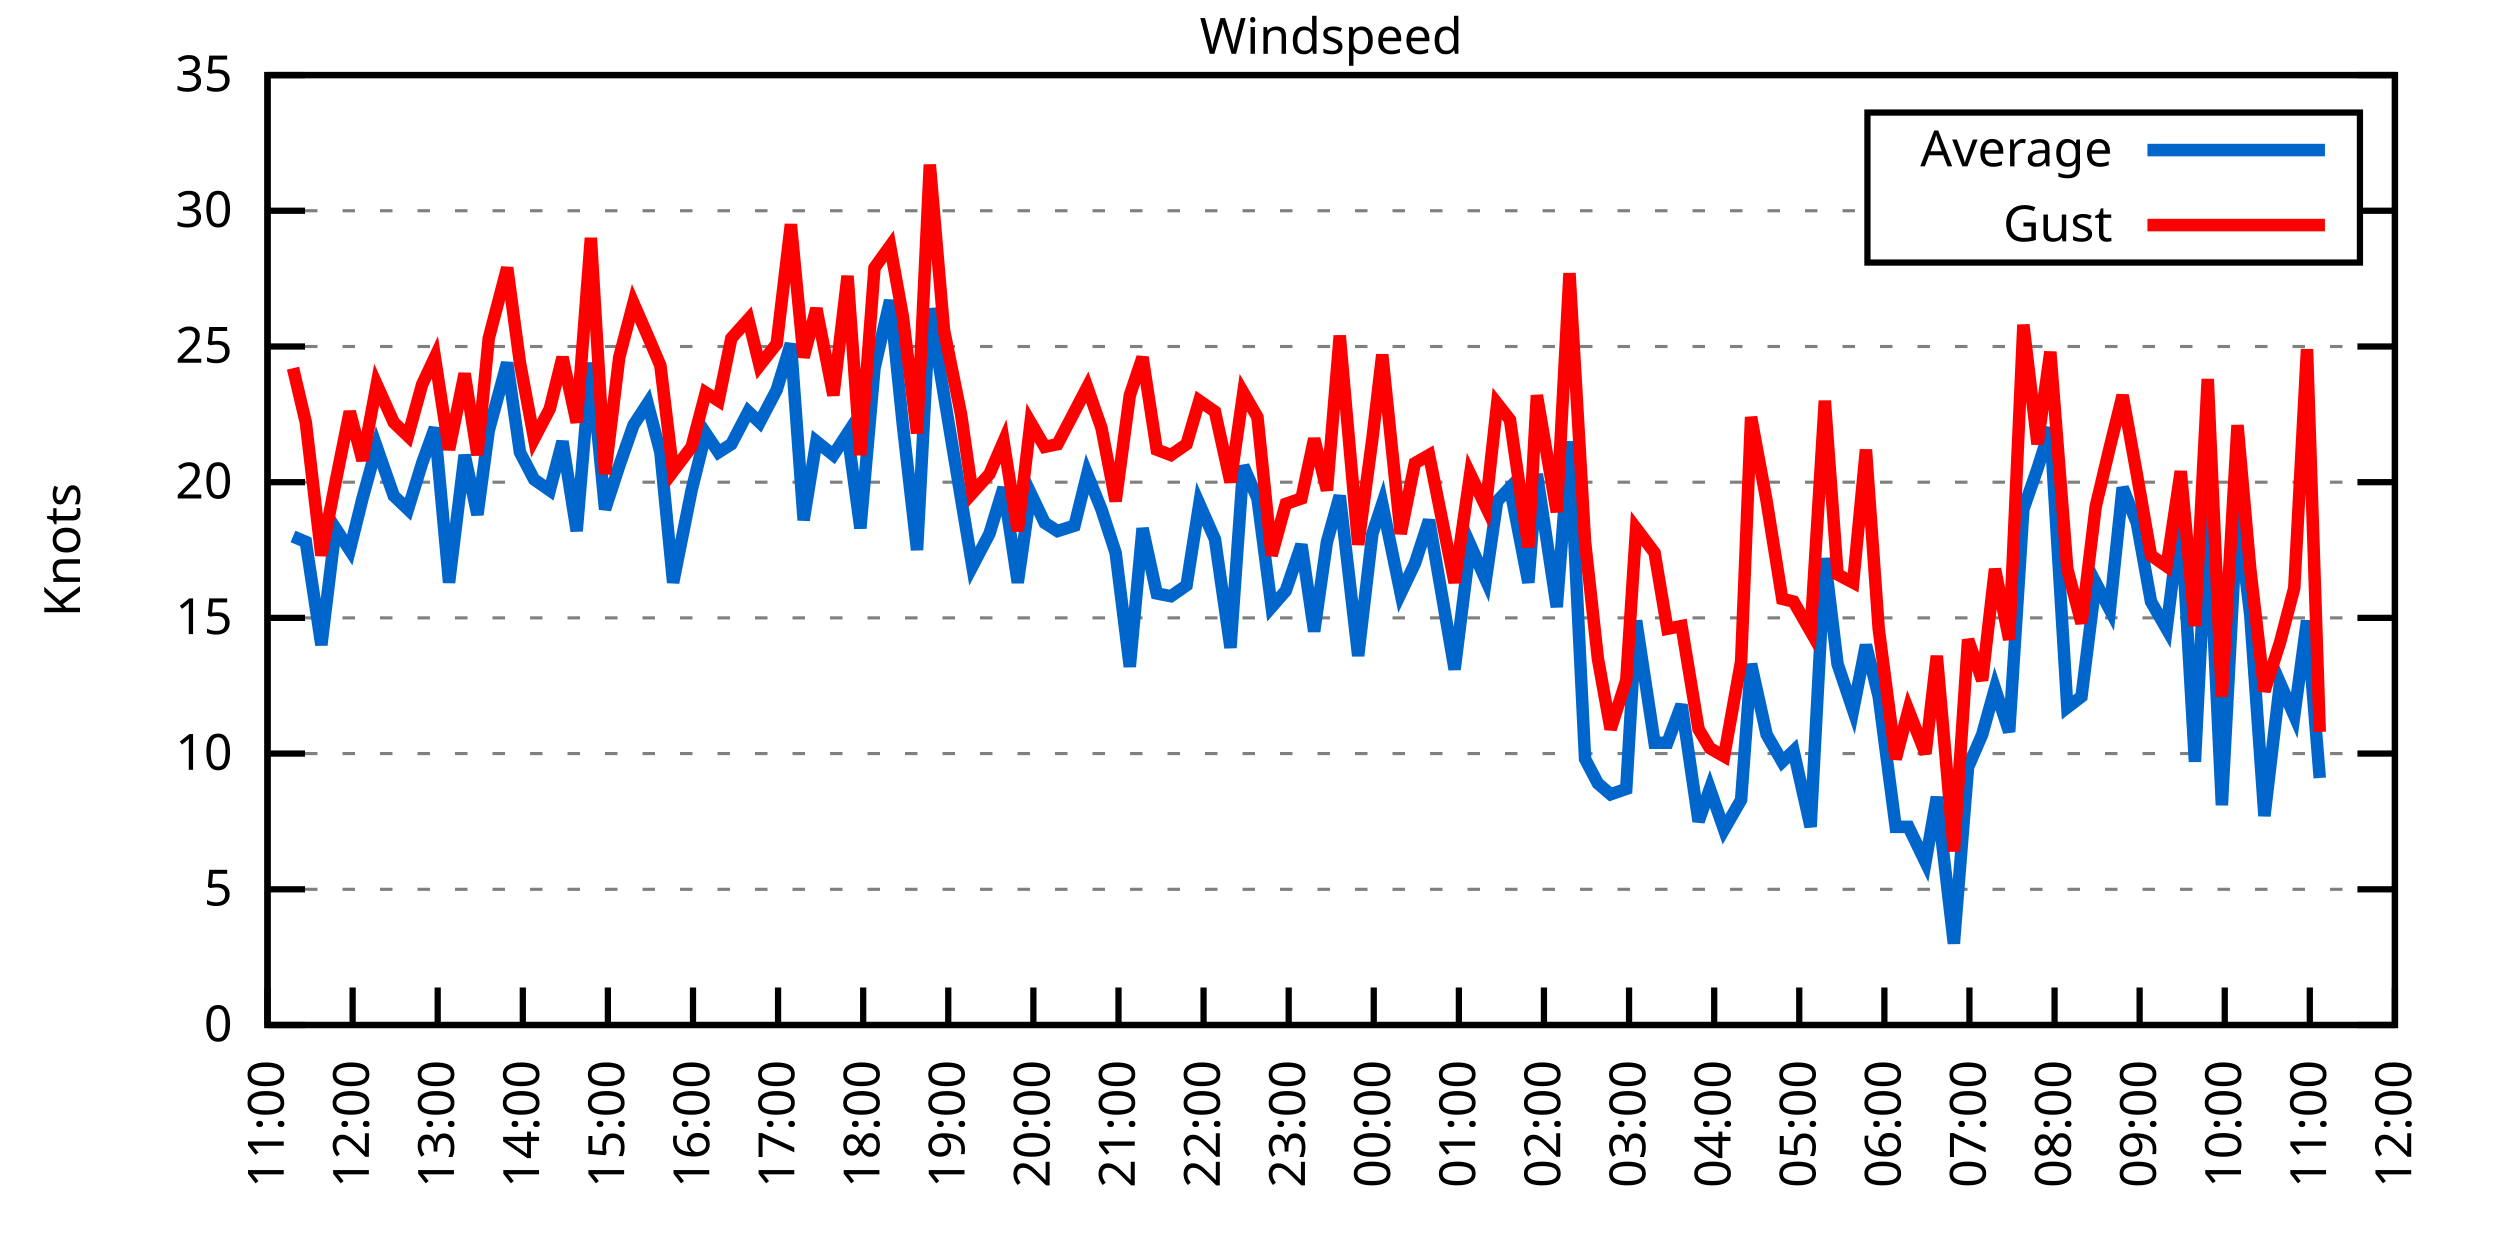
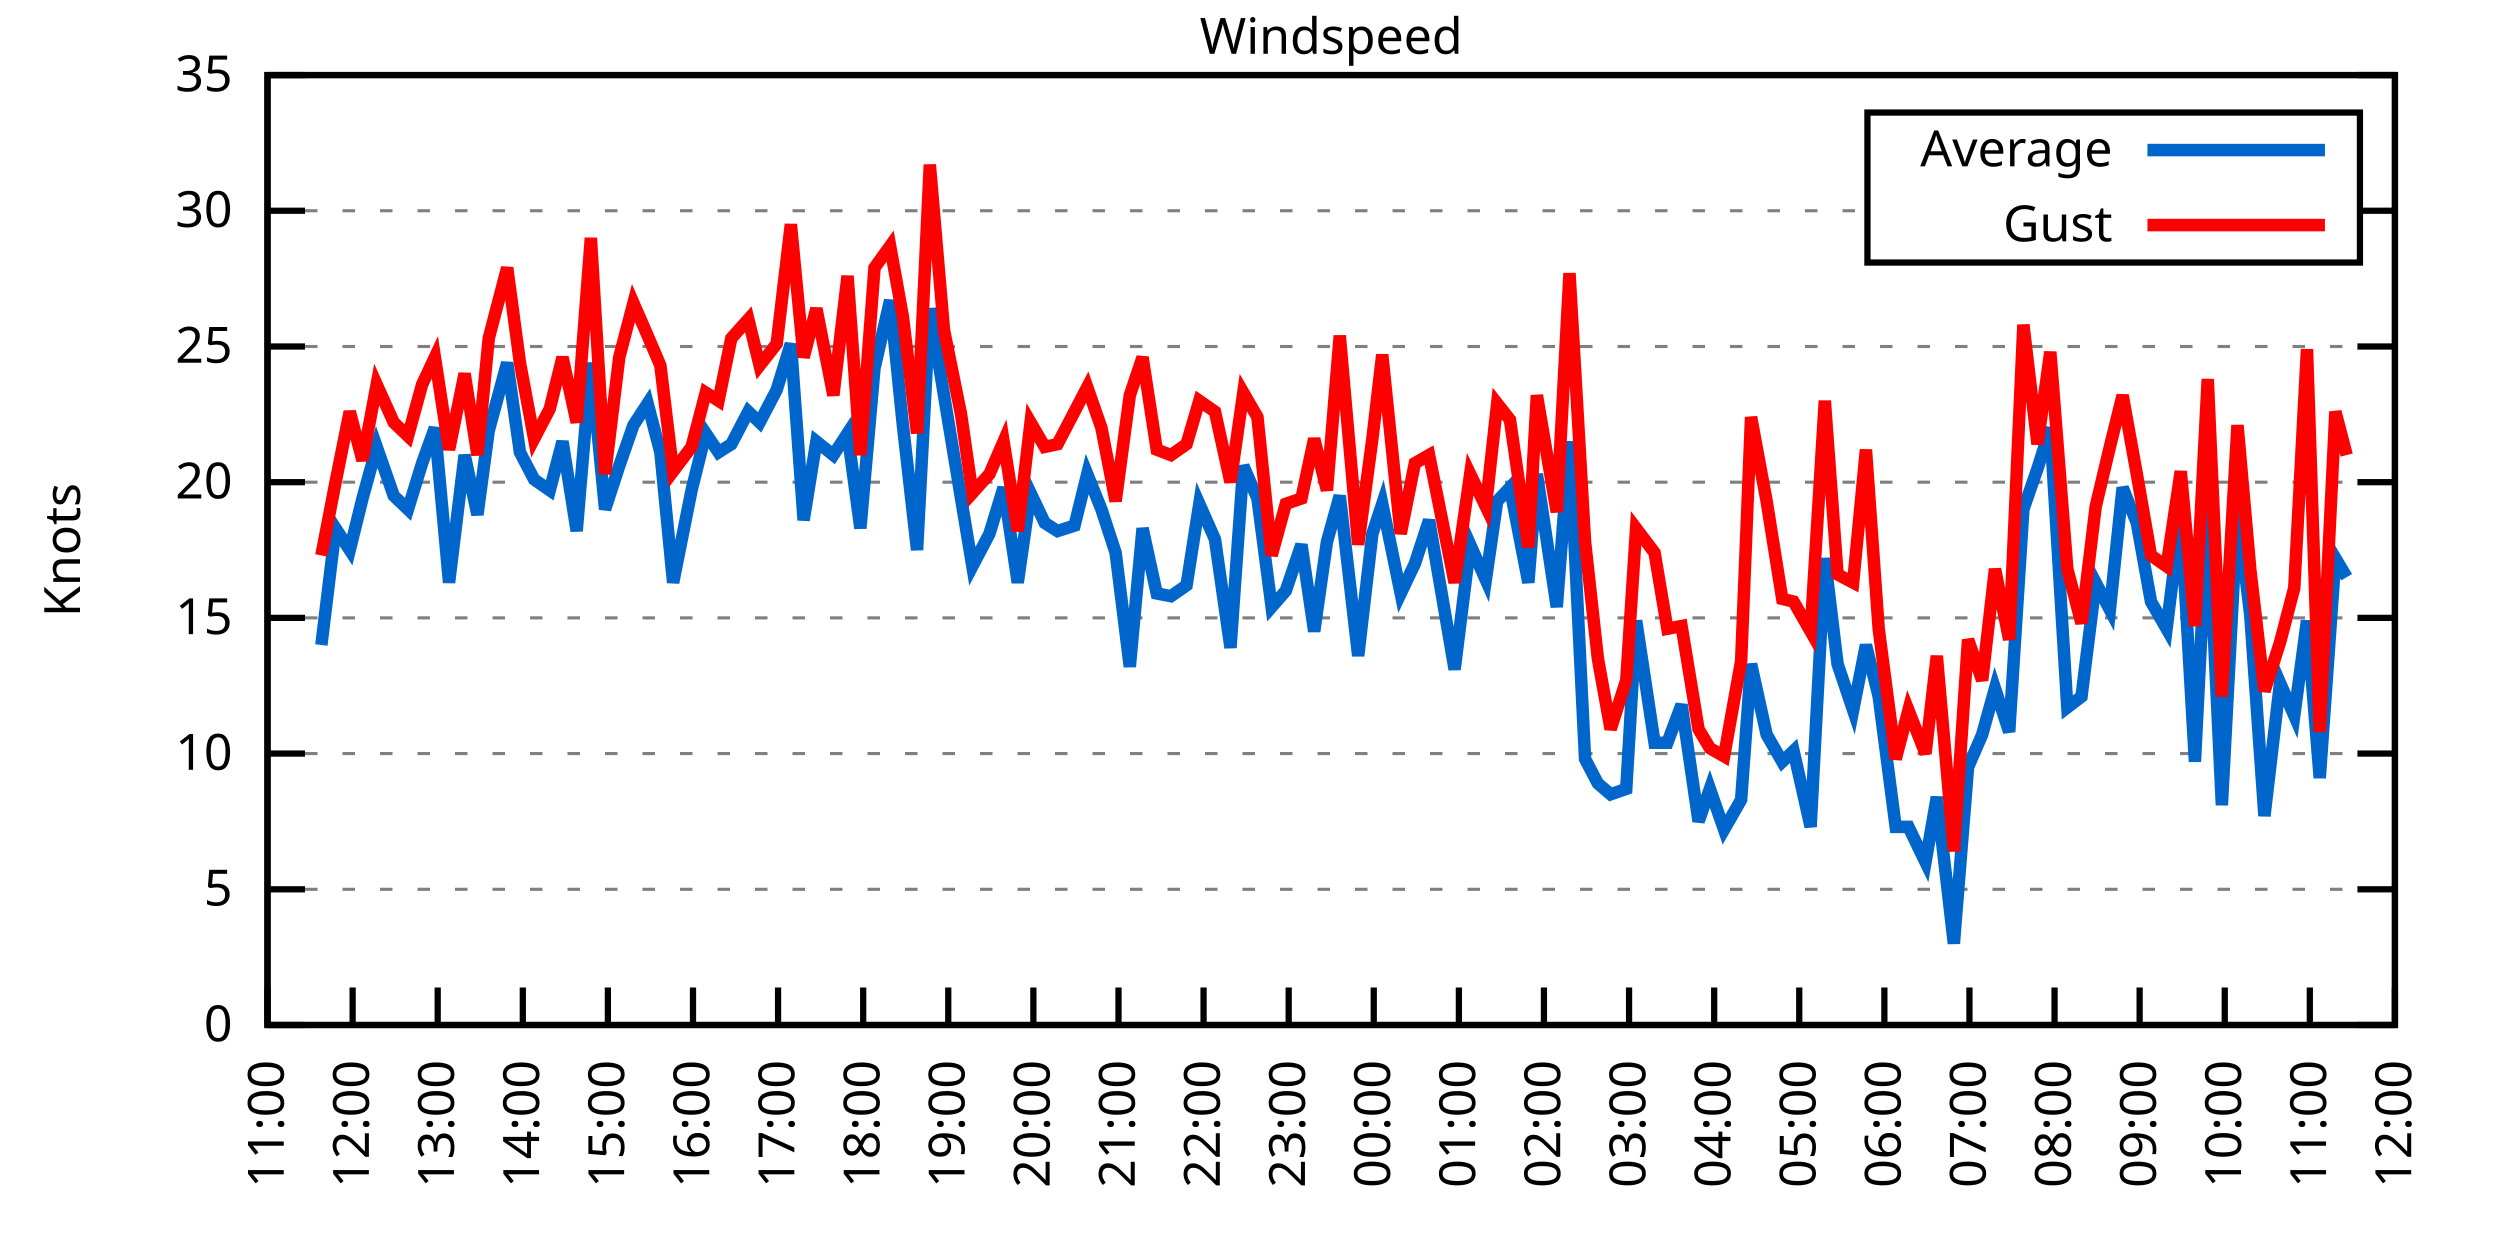
<svg xmlns="http://www.w3.org/2000/svg" xmlns:xlink="http://www.w3.org/1999/xlink" width="400" height="200" viewBox="0 0 400 200">
  <g id="gnuplot_canvas">
    <rect x="0" y="0" width="400" height="200" fill="none" />
    <defs>
      <circle id="gpDot" r="0.5" stroke-width="0.5" stroke="currentColor" />
      <path id="gpPt0" stroke-width="0.333" stroke="currentColor" d="M-1,0 h2 M0,-1 v2" />
      <path id="gpPt1" stroke-width="0.333" stroke="currentColor" d="M-1,-1 L1,1 M1,-1 L-1,1" />
      <path id="gpPt2" stroke-width="0.333" stroke="currentColor" d="M-1,0 L1,0 M0,-1 L0,1 M-1,-1 L1,1 M-1,1 L1,-1" />
      <rect id="gpPt3" stroke-width="0.333" stroke="currentColor" x="-1" y="-1" width="2" height="2" />
      <rect id="gpPt4" stroke-width="0.333" stroke="currentColor" fill="currentColor" x="-1" y="-1" width="2" height="2" />
      <circle id="gpPt5" stroke-width="0.333" stroke="currentColor" cx="0" cy="0" r="1" />
      <use xlink:href="#gpPt5" id="gpPt6" fill="currentColor" stroke="none" />
      <path id="gpPt7" stroke-width="0.333" stroke="currentColor" d="M0,-1.33 L-1.33,0.67 L1.33,0.67 z" />
      <use xlink:href="#gpPt7" id="gpPt8" fill="currentColor" stroke="none" />
      <use xlink:href="#gpPt7" id="gpPt9" stroke="currentColor" transform="rotate(180)" />
      <use xlink:href="#gpPt9" id="gpPt10" fill="currentColor" stroke="none" />
      <use xlink:href="#gpPt3" id="gpPt11" stroke="currentColor" transform="rotate(45)" />
      <use xlink:href="#gpPt11" id="gpPt12" fill="currentColor" stroke="none" />
      <path id="gpPt13" stroke-width="0.333" stroke="currentColor" d="M0,1.330 L1.265,0.411 L0.782,-1.067 L-0.782,-1.076 L-1.265,0.411 z" />
      <use xlink:href="#gpPt13" id="gpPt14" fill="currentColor" stroke="none" />
      <filter id="textbox" filterUnits="objectBoundingBox" x="0" y="0" height="1" width="1">
        <feFlood flood-color="white" flood-opacity="1" result="bgnd" />
        <feComposite in="SourceGraphic" in2="bgnd" operator="atop" />
      </filter>
      <filter id="greybox" filterUnits="objectBoundingBox" x="0" y="0" height="1" width="1">
        <feFlood flood-color="lightgrey" flood-opacity="1" result="grey" />
        <feComposite in="SourceGraphic" in2="grey" operator="atop" />
      </filter>
    </defs>
    <g fill="none" color="white" stroke="currentColor" stroke-width="1.00" stroke-linecap="butt" stroke-linejoin="miter">
</g>
    <g fill="none" color="black" stroke="currentColor" stroke-width="1.00" stroke-linecap="butt" stroke-linejoin="miter">
      <g stroke="none" shape-rendering="crispEdges">
        <polygon fill="rgb(255, 255, 255)" points="42.80,164.00 383.18,164.00 383.18,12.02 42.80,12.02 " />
      </g>
    </g>
    <g fill="none" color="black" stroke="currentColor" stroke-width="1.00" stroke-linecap="butt" stroke-linejoin="miter">
</g>
    <g fill="none" color="black" stroke="black" stroke-width="0.50" stroke-linecap="butt" stroke-linejoin="miter">
</g>
    <g fill="none" color="gray" stroke="currentColor" stroke-width="0.50" stroke-linecap="butt" stroke-linejoin="miter">
      <path stroke="gray" stroke-dasharray="2,4" class="gridline" d="M42.80,164.00 L383.19,164.00  " />
    </g>
    <g fill="none" color="gray" stroke="gray" stroke-width="1.00" stroke-linecap="butt" stroke-linejoin="miter">
</g>
    <g fill="none" color="black" stroke="currentColor" stroke-width="1.00" stroke-linecap="butt" stroke-linejoin="miter">
      <path stroke="black" d="M42.80,164.00 L48.80,164.00 M383.19,164.00 L377.19,164.00  " />
      <g transform="translate(37.20,166.60)" stroke="none" fill="black" font-family="Sans" font-size="8.00" text-anchor="end">
        <text>
          <tspan font-family="Sans"> 0</tspan>
        </text>
      </g>
    </g>
    <g fill="none" color="black" stroke="currentColor" stroke-width="1.00" stroke-linecap="butt" stroke-linejoin="miter">
</g>
    <g fill="none" color="black" stroke="black" stroke-width="0.50" stroke-linecap="butt" stroke-linejoin="miter">
</g>
    <g fill="none" color="gray" stroke="currentColor" stroke-width="0.50" stroke-linecap="butt" stroke-linejoin="miter">
      <path stroke="gray" stroke-dasharray="2,4" class="gridline" d="M42.80,142.29 L383.19,142.29  " />
    </g>
    <g fill="none" color="gray" stroke="gray" stroke-width="1.00" stroke-linecap="butt" stroke-linejoin="miter">
</g>
    <g fill="none" color="black" stroke="currentColor" stroke-width="1.00" stroke-linecap="butt" stroke-linejoin="miter">
      <path stroke="black" d="M42.80,142.29 L48.80,142.29 M383.19,142.29 L377.19,142.29  " />
      <g transform="translate(37.20,144.89)" stroke="none" fill="black" font-family="Sans" font-size="8.00" text-anchor="end">
        <text>
          <tspan font-family="Sans"> 5</tspan>
        </text>
      </g>
    </g>
    <g fill="none" color="black" stroke="currentColor" stroke-width="1.00" stroke-linecap="butt" stroke-linejoin="miter">
</g>
    <g fill="none" color="black" stroke="black" stroke-width="0.50" stroke-linecap="butt" stroke-linejoin="miter">
</g>
    <g fill="none" color="gray" stroke="currentColor" stroke-width="0.50" stroke-linecap="butt" stroke-linejoin="miter">
      <path stroke="gray" stroke-dasharray="2,4" class="gridline" d="M42.80,120.57 L383.19,120.57  " />
    </g>
    <g fill="none" color="gray" stroke="gray" stroke-width="1.00" stroke-linecap="butt" stroke-linejoin="miter">
</g>
    <g fill="none" color="black" stroke="currentColor" stroke-width="1.00" stroke-linecap="butt" stroke-linejoin="miter">
      <path stroke="black" d="M42.80,120.57 L48.80,120.57 M383.19,120.57 L377.19,120.57  " />
      <g transform="translate(37.20,123.17)" stroke="none" fill="black" font-family="Sans" font-size="8.00" text-anchor="end">
        <text>
          <tspan font-family="Sans"> 10</tspan>
        </text>
      </g>
    </g>
    <g fill="none" color="black" stroke="currentColor" stroke-width="1.00" stroke-linecap="butt" stroke-linejoin="miter">
</g>
    <g fill="none" color="black" stroke="black" stroke-width="0.50" stroke-linecap="butt" stroke-linejoin="miter">
</g>
    <g fill="none" color="gray" stroke="currentColor" stroke-width="0.50" stroke-linecap="butt" stroke-linejoin="miter">
      <path stroke="gray" stroke-dasharray="2,4" class="gridline" d="M42.80,98.86 L383.19,98.86  " />
    </g>
    <g fill="none" color="gray" stroke="gray" stroke-width="1.00" stroke-linecap="butt" stroke-linejoin="miter">
</g>
    <g fill="none" color="black" stroke="currentColor" stroke-width="1.00" stroke-linecap="butt" stroke-linejoin="miter">
      <path stroke="black" d="M42.80,98.86 L48.80,98.86 M383.19,98.86 L377.19,98.86  " />
      <g transform="translate(37.20,101.46)" stroke="none" fill="black" font-family="Sans" font-size="8.00" text-anchor="end">
        <text>
          <tspan font-family="Sans"> 15</tspan>
        </text>
      </g>
    </g>
    <g fill="none" color="black" stroke="currentColor" stroke-width="1.00" stroke-linecap="butt" stroke-linejoin="miter">
</g>
    <g fill="none" color="black" stroke="black" stroke-width="0.50" stroke-linecap="butt" stroke-linejoin="miter">
</g>
    <g fill="none" color="gray" stroke="currentColor" stroke-width="0.50" stroke-linecap="butt" stroke-linejoin="miter">
      <path stroke="gray" stroke-dasharray="2,4" class="gridline" d="M42.80,77.15 L383.19,77.15  " />
    </g>
    <g fill="none" color="gray" stroke="gray" stroke-width="1.00" stroke-linecap="butt" stroke-linejoin="miter">
</g>
    <g fill="none" color="black" stroke="currentColor" stroke-width="1.00" stroke-linecap="butt" stroke-linejoin="miter">
      <path stroke="black" d="M42.80,77.15 L48.80,77.15 M383.19,77.15 L377.19,77.15  " />
      <g transform="translate(37.20,79.75)" stroke="none" fill="black" font-family="Sans" font-size="8.00" text-anchor="end">
        <text>
          <tspan font-family="Sans"> 20</tspan>
        </text>
      </g>
    </g>
    <g fill="none" color="black" stroke="currentColor" stroke-width="1.00" stroke-linecap="butt" stroke-linejoin="miter">
</g>
    <g fill="none" color="black" stroke="black" stroke-width="0.50" stroke-linecap="butt" stroke-linejoin="miter">
</g>
    <g fill="none" color="gray" stroke="currentColor" stroke-width="0.50" stroke-linecap="butt" stroke-linejoin="miter">
      <path stroke="gray" stroke-dasharray="2,4" class="gridline" d="M42.80,55.44 L383.19,55.44  " />
    </g>
    <g fill="none" color="gray" stroke="gray" stroke-width="1.00" stroke-linecap="butt" stroke-linejoin="miter">
</g>
    <g fill="none" color="black" stroke="currentColor" stroke-width="1.00" stroke-linecap="butt" stroke-linejoin="miter">
      <path stroke="black" d="M42.80,55.44 L48.80,55.44 M383.19,55.44 L377.19,55.44  " />
      <g transform="translate(37.20,58.04)" stroke="none" fill="black" font-family="Sans" font-size="8.00" text-anchor="end">
        <text>
          <tspan font-family="Sans"> 25</tspan>
        </text>
      </g>
    </g>
    <g fill="none" color="black" stroke="currentColor" stroke-width="1.00" stroke-linecap="butt" stroke-linejoin="miter">
</g>
    <g fill="none" color="black" stroke="black" stroke-width="0.50" stroke-linecap="butt" stroke-linejoin="miter">
</g>
    <g fill="none" color="gray" stroke="currentColor" stroke-width="0.50" stroke-linecap="butt" stroke-linejoin="miter">
      <path stroke="gray" stroke-dasharray="2,4" class="gridline" d="M42.80,33.72 L298.79,33.72 M377.59,33.72 L383.19,33.72  " />
    </g>
    <g fill="none" color="gray" stroke="gray" stroke-width="1.00" stroke-linecap="butt" stroke-linejoin="miter">
</g>
    <g fill="none" color="black" stroke="currentColor" stroke-width="1.00" stroke-linecap="butt" stroke-linejoin="miter">
      <path stroke="black" d="M42.80,33.72 L48.80,33.72 M383.19,33.72 L377.19,33.72  " />
      <g transform="translate(37.20,36.32)" stroke="none" fill="black" font-family="Sans" font-size="8.00" text-anchor="end">
        <text>
          <tspan font-family="Sans"> 30</tspan>
        </text>
      </g>
    </g>
    <g fill="none" color="black" stroke="currentColor" stroke-width="1.00" stroke-linecap="butt" stroke-linejoin="miter">
</g>
    <g fill="none" color="black" stroke="black" stroke-width="0.50" stroke-linecap="butt" stroke-linejoin="miter">
</g>
    <g fill="none" color="gray" stroke="currentColor" stroke-width="0.50" stroke-linecap="butt" stroke-linejoin="miter">
      <path stroke="gray" stroke-dasharray="2,4" class="gridline" d="M42.80,12.01 L383.19,12.01  " />
    </g>
    <g fill="none" color="gray" stroke="gray" stroke-width="1.00" stroke-linecap="butt" stroke-linejoin="miter">
</g>
    <g fill="none" color="black" stroke="currentColor" stroke-width="1.00" stroke-linecap="butt" stroke-linejoin="miter">
      <path stroke="black" d="M42.80,12.01 L48.80,12.01 M383.19,12.01 L377.19,12.01  " />
      <g transform="translate(37.20,14.61)" stroke="none" fill="black" font-family="Sans" font-size="8.00" text-anchor="end">
        <text>
          <tspan font-family="Sans"> 35</tspan>
        </text>
      </g>
    </g>
    <g fill="none" color="black" stroke="currentColor" stroke-width="1.00" stroke-linecap="butt" stroke-linejoin="miter">
      <path stroke="black" d="M42.80,164.00 L42.80,158.00  " />
      <g transform="translate(45.40,169.60) rotate(270.00)" stroke="none" fill="black" font-family="Sans" font-size="8.00" text-anchor="end">
        <text>
          <tspan font-family="Sans">11:00</tspan>
        </text>
      </g>
    </g>
    <g fill="none" color="black" stroke="currentColor" stroke-width="1.00" stroke-linecap="butt" stroke-linejoin="miter">
      <path stroke="black" d="M56.42,164.00 L56.42,158.00  " />
      <g transform="translate(59.02,169.60) rotate(270.00)" stroke="none" fill="black" font-family="Sans" font-size="8.00" text-anchor="end">
        <text>
          <tspan font-family="Sans">12:00</tspan>
        </text>
      </g>
    </g>
    <g fill="none" color="black" stroke="currentColor" stroke-width="1.00" stroke-linecap="butt" stroke-linejoin="miter">
      <path stroke="black" d="M70.03,164.00 L70.03,158.00  " />
      <g transform="translate(72.63,169.60) rotate(270.00)" stroke="none" fill="black" font-family="Sans" font-size="8.00" text-anchor="end">
        <text>
          <tspan font-family="Sans">13:00</tspan>
        </text>
      </g>
    </g>
    <g fill="none" color="black" stroke="currentColor" stroke-width="1.00" stroke-linecap="butt" stroke-linejoin="miter">
      <path stroke="black" d="M83.65,164.00 L83.65,158.00  " />
      <g transform="translate(86.25,169.60) rotate(270.00)" stroke="none" fill="black" font-family="Sans" font-size="8.00" text-anchor="end">
        <text>
          <tspan font-family="Sans">14:00</tspan>
        </text>
      </g>
    </g>
    <g fill="none" color="black" stroke="currentColor" stroke-width="1.00" stroke-linecap="butt" stroke-linejoin="miter">
      <path stroke="black" d="M97.26,164.00 L97.26,158.00  " />
      <g transform="translate(99.86,169.60) rotate(270.00)" stroke="none" fill="black" font-family="Sans" font-size="8.00" text-anchor="end">
        <text>
          <tspan font-family="Sans">15:00</tspan>
        </text>
      </g>
    </g>
    <g fill="none" color="black" stroke="currentColor" stroke-width="1.00" stroke-linecap="butt" stroke-linejoin="miter">
      <path stroke="black" d="M110.88,164.00 L110.88,158.00  " />
      <g transform="translate(113.48,169.60) rotate(270.00)" stroke="none" fill="black" font-family="Sans" font-size="8.00" text-anchor="end">
        <text>
          <tspan font-family="Sans">16:00</tspan>
        </text>
      </g>
    </g>
    <g fill="none" color="black" stroke="currentColor" stroke-width="1.00" stroke-linecap="butt" stroke-linejoin="miter">
      <path stroke="black" d="M124.49,164.00 L124.49,158.00  " />
      <g transform="translate(127.09,169.60) rotate(270.00)" stroke="none" fill="black" font-family="Sans" font-size="8.00" text-anchor="end">
        <text>
          <tspan font-family="Sans">17:00</tspan>
        </text>
      </g>
    </g>
    <g fill="none" color="black" stroke="currentColor" stroke-width="1.00" stroke-linecap="butt" stroke-linejoin="miter">
      <path stroke="black" d="M138.11,164.00 L138.11,158.00  " />
      <g transform="translate(140.71,169.60) rotate(270.00)" stroke="none" fill="black" font-family="Sans" font-size="8.00" text-anchor="end">
        <text>
          <tspan font-family="Sans">18:00</tspan>
        </text>
      </g>
    </g>
    <g fill="none" color="black" stroke="currentColor" stroke-width="1.00" stroke-linecap="butt" stroke-linejoin="miter">
      <path stroke="black" d="M151.72,164.00 L151.72,158.00  " />
      <g transform="translate(154.32,169.60) rotate(270.00)" stroke="none" fill="black" font-family="Sans" font-size="8.00" text-anchor="end">
        <text>
          <tspan font-family="Sans">19:00</tspan>
        </text>
      </g>
    </g>
    <g fill="none" color="black" stroke="currentColor" stroke-width="1.00" stroke-linecap="butt" stroke-linejoin="miter">
      <path stroke="black" d="M165.34,164.00 L165.34,158.00  " />
      <g transform="translate(167.94,169.60) rotate(270.00)" stroke="none" fill="black" font-family="Sans" font-size="8.00" text-anchor="end">
        <text>
          <tspan font-family="Sans">20:00</tspan>
        </text>
      </g>
    </g>
    <g fill="none" color="black" stroke="currentColor" stroke-width="1.00" stroke-linecap="butt" stroke-linejoin="miter">
      <path stroke="black" d="M178.96,164.00 L178.96,158.00  " />
      <g transform="translate(181.56,169.60) rotate(270.00)" stroke="none" fill="black" font-family="Sans" font-size="8.00" text-anchor="end">
        <text>
          <tspan font-family="Sans">21:00</tspan>
        </text>
      </g>
    </g>
    <g fill="none" color="black" stroke="currentColor" stroke-width="1.00" stroke-linecap="butt" stroke-linejoin="miter">
      <path stroke="black" d="M192.57,164.00 L192.57,158.00  " />
      <g transform="translate(195.17,169.60) rotate(270.00)" stroke="none" fill="black" font-family="Sans" font-size="8.00" text-anchor="end">
        <text>
          <tspan font-family="Sans">22:00</tspan>
        </text>
      </g>
    </g>
    <g fill="none" color="black" stroke="currentColor" stroke-width="1.00" stroke-linecap="butt" stroke-linejoin="miter">
      <path stroke="black" d="M206.19,164.00 L206.19,158.00  " />
      <g transform="translate(208.79,169.60) rotate(270.00)" stroke="none" fill="black" font-family="Sans" font-size="8.00" text-anchor="end">
        <text>
          <tspan font-family="Sans">23:00</tspan>
        </text>
      </g>
    </g>
    <g fill="none" color="black" stroke="currentColor" stroke-width="1.00" stroke-linecap="butt" stroke-linejoin="miter">
      <path stroke="black" d="M219.80,164.00 L219.80,158.00  " />
      <g transform="translate(222.40,169.60) rotate(270.00)" stroke="none" fill="black" font-family="Sans" font-size="8.00" text-anchor="end">
        <text>
          <tspan font-family="Sans">00:00</tspan>
        </text>
      </g>
    </g>
    <g fill="none" color="black" stroke="currentColor" stroke-width="1.00" stroke-linecap="butt" stroke-linejoin="miter">
      <path stroke="black" d="M233.42,164.00 L233.42,158.00  " />
      <g transform="translate(236.02,169.60) rotate(270.00)" stroke="none" fill="black" font-family="Sans" font-size="8.00" text-anchor="end">
        <text>
          <tspan font-family="Sans">01:00</tspan>
        </text>
      </g>
    </g>
    <g fill="none" color="black" stroke="currentColor" stroke-width="1.00" stroke-linecap="butt" stroke-linejoin="miter">
      <path stroke="black" d="M247.03,164.00 L247.03,158.00  " />
      <g transform="translate(249.63,169.60) rotate(270.00)" stroke="none" fill="black" font-family="Sans" font-size="8.00" text-anchor="end">
        <text>
          <tspan font-family="Sans">02:00</tspan>
        </text>
      </g>
    </g>
    <g fill="none" color="black" stroke="currentColor" stroke-width="1.00" stroke-linecap="butt" stroke-linejoin="miter">
      <path stroke="black" d="M260.65,164.00 L260.65,158.00  " />
      <g transform="translate(263.25,169.60) rotate(270.00)" stroke="none" fill="black" font-family="Sans" font-size="8.00" text-anchor="end">
        <text>
          <tspan font-family="Sans">03:00</tspan>
        </text>
      </g>
    </g>
    <g fill="none" color="black" stroke="currentColor" stroke-width="1.00" stroke-linecap="butt" stroke-linejoin="miter">
      <path stroke="black" d="M274.27,164.00 L274.27,158.00  " />
      <g transform="translate(276.87,169.60) rotate(270.00)" stroke="none" fill="black" font-family="Sans" font-size="8.00" text-anchor="end">
        <text>
          <tspan font-family="Sans">04:00</tspan>
        </text>
      </g>
    </g>
    <g fill="none" color="black" stroke="currentColor" stroke-width="1.00" stroke-linecap="butt" stroke-linejoin="miter">
      <path stroke="black" d="M287.88,164.00 L287.88,158.00  " />
      <g transform="translate(290.48,169.60) rotate(270.00)" stroke="none" fill="black" font-family="Sans" font-size="8.00" text-anchor="end">
        <text>
          <tspan font-family="Sans">05:00</tspan>
        </text>
      </g>
    </g>
    <g fill="none" color="black" stroke="currentColor" stroke-width="1.00" stroke-linecap="butt" stroke-linejoin="miter">
      <path stroke="black" d="M301.50,164.00 L301.50,158.00  " />
      <g transform="translate(304.10,169.60) rotate(270.00)" stroke="none" fill="black" font-family="Sans" font-size="8.00" text-anchor="end">
        <text>
          <tspan font-family="Sans">06:00</tspan>
        </text>
      </g>
    </g>
    <g fill="none" color="black" stroke="currentColor" stroke-width="1.00" stroke-linecap="butt" stroke-linejoin="miter">
      <path stroke="black" d="M315.11,164.00 L315.11,158.00  " />
      <g transform="translate(317.71,169.60) rotate(270.00)" stroke="none" fill="black" font-family="Sans" font-size="8.00" text-anchor="end">
        <text>
          <tspan font-family="Sans">07:00</tspan>
        </text>
      </g>
    </g>
    <g fill="none" color="black" stroke="currentColor" stroke-width="1.00" stroke-linecap="butt" stroke-linejoin="miter">
      <path stroke="black" d="M328.73,164.00 L328.73,158.00  " />
      <g transform="translate(331.33,169.60) rotate(270.00)" stroke="none" fill="black" font-family="Sans" font-size="8.00" text-anchor="end">
        <text>
          <tspan font-family="Sans">08:00</tspan>
        </text>
      </g>
    </g>
    <g fill="none" color="black" stroke="currentColor" stroke-width="1.00" stroke-linecap="butt" stroke-linejoin="miter">
      <path stroke="black" d="M342.34,164.00 L342.34,158.00  " />
      <g transform="translate(344.94,169.60) rotate(270.00)" stroke="none" fill="black" font-family="Sans" font-size="8.00" text-anchor="end">
        <text>
          <tspan font-family="Sans">09:00</tspan>
        </text>
      </g>
    </g>
    <g fill="none" color="black" stroke="currentColor" stroke-width="1.00" stroke-linecap="butt" stroke-linejoin="miter">
      <path stroke="black" d="M355.96,164.00 L355.96,158.00  " />
      <g transform="translate(358.56,169.60) rotate(270.00)" stroke="none" fill="black" font-family="Sans" font-size="8.00" text-anchor="end">
        <text>
          <tspan font-family="Sans">10:00</tspan>
        </text>
      </g>
    </g>
    <g fill="none" color="black" stroke="currentColor" stroke-width="1.00" stroke-linecap="butt" stroke-linejoin="miter">
      <path stroke="black" d="M369.57,164.00 L369.57,158.00  " />
      <g transform="translate(372.17,169.60) rotate(270.00)" stroke="none" fill="black" font-family="Sans" font-size="8.00" text-anchor="end">
        <text>
          <tspan font-family="Sans">11:00</tspan>
        </text>
      </g>
    </g>
    <g fill="none" color="black" stroke="currentColor" stroke-width="1.00" stroke-linecap="butt" stroke-linejoin="miter">
      <path stroke="black" d="M383.19,164.00 L383.19,158.00  " />
      <g transform="translate(385.79,169.60) rotate(270.00)" stroke="none" fill="black" font-family="Sans" font-size="8.00" text-anchor="end">
        <text>
          <tspan font-family="Sans">12:00</tspan>
        </text>
      </g>
    </g>
    <g fill="none" color="black" stroke="currentColor" stroke-width="1.00" stroke-linecap="butt" stroke-linejoin="miter">
</g>
    <g fill="none" color="black" stroke="currentColor" stroke-width="1.00" stroke-linecap="butt" stroke-linejoin="miter">
      <path stroke="black" d="M42.80,12.01 L42.80,164.00 L383.19,164.00 L383.19,12.01 L42.80,12.01 Z  " />
    </g>
    <g fill="none" color="black" stroke="currentColor" stroke-width="1.00" stroke-linecap="butt" stroke-linejoin="miter">
</g>
    <g fill="none" color="black" stroke="currentColor" stroke-width="1.00" stroke-linecap="butt" stroke-linejoin="miter">
      <path stroke="black" d="M298.79,42.01 L298.79,18.01 L377.59,18.01 L377.59,42.01 L298.79,42.01 Z  " />
    </g>
    <g id="Windspeed_plot_1">
      <g fill="none" color="white" stroke="black" stroke-width="2.00" stroke-linecap="butt" stroke-linejoin="miter">
</g>
      <g fill="none" color="black" stroke="currentColor" stroke-width="2.00" stroke-linecap="butt" stroke-linejoin="miter">
        <g transform="translate(337.99,26.61)" stroke="none" fill="black" font-family="Sans" font-size="8.00" text-anchor="end">
          <text>
            <tspan font-family="Sans">Average</tspan>
          </text>
        </g>
      </g>
      <g fill="none" color="black" stroke="currentColor" stroke-width="2.00" stroke-linecap="butt" stroke-linejoin="miter">
-         <path stroke="rgb(  0, 102, 204)" d="M343.59,24.01 L371.99,24.01 M46.88,85.83 L48.93,86.70 L51.42,103.20 L53.69,84.53 L55.96,88.00 L58.00,79.75   L60.27,71.50 L63.00,79.32 L65.27,81.49 L67.54,74.11 L69.58,68.46 L71.85,93.22 L74.34,72.81 L76.39,82.36   L78.20,68.90 L81.15,58.04 L83.19,72.37 L85.46,76.71 L87.96,78.45 L90.00,70.63 L92.27,84.97 L94.54,58.04   L96.81,81.49 L99.08,74.54 L101.35,68.03 L103.62,64.56 L105.66,72.37 L107.70,93.22 L110.65,78.45 L112.92,69.33   L114.96,72.37 L117.01,71.07 L119.73,65.86 L121.54,67.59 L124.27,62.38 L126.54,55.00 L128.58,83.23 L130.62,70.63   L133.34,72.81 L135.61,69.33 L137.66,84.53 L139.92,58.91 L142.42,48.05 L144.46,68.03 L146.73,88.00 L148.77,49.36   L151.04,63.25 L153.77,79.75 L155.58,90.61 L158.31,85.40 L160.57,78.02 L162.84,93.22 L164.89,78.89 L167.16,83.66   L169.20,84.97 L171.92,84.10 L173.96,75.85 L176.23,81.49 L178.50,88.44 L180.77,106.68 L182.81,84.53 L185.08,94.95   L187.35,95.39 L189.85,93.65 L191.89,80.62 L194.39,86.27 L196.88,103.64 L198.93,74.54 L201.19,79.75 L203.46,97.12   L205.73,94.52 L208.23,87.14 L210.27,101.03 L212.31,86.70 L214.36,79.32 L217.31,104.94 L219.58,85.40 L221.16,80.62   L224.11,94.95 L226.38,90.18 L228.65,83.23 L232.74,107.11 L235.23,87.14 L237.73,92.78 L239.55,80.19 L241.59,78.02   L244.54,93.22 L245.90,75.85 L249.08,97.12 L251.12,70.63 L253.61,121.44 L255.66,125.35 L257.70,127.09 L260.20,126.22   L261.78,99.30 L264.73,118.84 L266.78,118.84 L269.05,112.76 L271.77,131.43 L273.58,126.22 L275.85,132.73 L278.58,127.96   L280.17,106.24 L282.66,117.53 L285.16,121.88 L286.97,120.14 L289.70,132.30 L291.97,89.31 L294.01,106.24 L296.50,113.63   L298.55,103.20 L300.59,111.45 L303.31,132.30 L305.35,132.30 L308.08,137.94 L309.89,127.52 L312.62,150.97 L314.89,122.75   L317.15,117.53 L319.20,110.15 L321.47,117.10 L323.74,81.49 L326.00,74.98 L328.05,68.46 L330.77,113.19 L333.04,111.45   L335.31,93.22 L337.58,97.56 L339.62,78.02 L341.89,83.66 L344.16,96.26 L346.65,100.60 L348.92,82.36 L351.19,121.88   L353.24,81.06 L355.50,128.83 L358.00,81.49 L360.04,98.43 L362.31,130.56 L364.81,109.28 L367.08,114.49 L369.12,99.30   L371.16,124.48  " />
+         <path stroke="rgb(  0, 102, 204)" d="M343.59,24.01 L371.99,24.01 M51.42,103.20 L53.69,84.53 L55.96,88.00 L58.00,79.75 L60.27,71.50 L63.00,79.32   L65.27,81.49 L67.54,74.11 L69.58,68.46 L71.85,93.22 L74.34,72.81 L76.39,82.36 L78.20,68.90 L81.15,58.04   L83.19,72.37 L85.46,76.71 L87.96,78.45 L90.00,70.63 L92.27,84.97 L94.54,58.04 L96.81,81.49 L99.08,74.54   L101.35,68.03 L103.62,64.56 L105.66,72.37 L107.70,93.22 L110.65,78.45 L112.92,69.33 L114.96,72.37 L117.01,71.07   L119.73,65.86 L121.54,67.59 L124.27,62.38 L126.54,55.00 L128.58,83.23 L130.62,70.63 L133.34,72.81 L135.61,69.33   L137.66,84.53 L139.92,58.91 L142.42,48.05 L144.46,68.03 L146.73,88.00 L148.77,49.36 L151.04,63.25 L153.77,79.75   L155.58,90.61 L158.31,85.40 L160.57,78.02 L162.84,93.22 L164.89,78.89 L167.16,83.66 L169.20,84.97 L171.92,84.10   L173.96,75.85 L176.23,81.49 L178.50,88.44 L180.77,106.68 L182.81,84.53 L185.08,94.95 L187.35,95.39 L189.85,93.65   L191.89,80.62 L194.39,86.27 L196.88,103.64 L198.93,74.54 L201.19,79.75 L203.46,97.12 L205.73,94.52 L208.23,87.14   L210.27,101.03 L212.31,86.70 L214.36,79.32 L217.31,104.94 L219.58,85.40 L221.16,80.62 L224.11,94.95 L226.38,90.18   L228.65,83.23 L232.74,107.11 L235.23,87.14 L237.73,92.78 L239.55,80.19 L241.59,78.02 L244.54,93.22 L245.90,75.85   L249.08,97.12 L251.12,70.63 L253.61,121.44 L255.66,125.35 L257.70,127.09 L260.20,126.22 L261.78,99.30 L264.73,118.84   L266.78,118.84 L269.05,112.76 L271.77,131.43 L273.58,126.22 L275.85,132.73 L278.58,127.96 L280.17,106.24 L282.66,117.53   L285.16,121.88 L286.97,120.14 L289.70,132.30 L291.97,89.31 L294.01,106.24 L296.50,113.63 L298.55,103.20 L300.59,111.45   L303.31,132.30 L305.35,132.30 L308.08,137.94 L309.89,127.52 L312.62,150.97 L314.89,122.75 L317.15,117.53 L319.20,110.15   L321.47,117.10 L323.74,81.49 L326.00,74.98 L328.05,68.46 L330.77,113.19 L333.04,111.45 L335.31,93.22 L337.58,97.56   L339.62,78.02 L341.89,83.66 L344.16,96.26 L346.65,100.60 L348.92,82.36 L351.19,121.88 L353.24,81.06 L355.50,128.83   L358.00,81.49 L360.04,98.43 L362.31,130.56 L364.81,109.28 L367.08,114.49 L369.12,99.30 L371.16,124.48 L373.66,89.31   L375.47,92.35  " />
      </g>
    </g>
    <g id="Windspeed_plot_2">
      <g fill="none" color="black" stroke="currentColor" stroke-width="2.00" stroke-linecap="butt" stroke-linejoin="miter">
        <g transform="translate(337.99,38.61)" stroke="none" fill="black" font-family="Sans" font-size="8.00" text-anchor="end">
          <text>
            <tspan font-family="Sans">Gust</tspan>
          </text>
        </g>
      </g>
      <g fill="none" color="black" stroke="currentColor" stroke-width="2.00" stroke-linecap="butt" stroke-linejoin="miter">
-         <path stroke="rgb(255,   0,   0)" d="M343.59,36.01 L371.99,36.01 M46.88,58.91 L48.93,67.59 L51.42,88.87 L53.69,77.15 L55.96,65.86 L58.00,73.67   L60.27,61.52 L63.00,67.59 L65.27,69.77 L67.54,61.52 L69.58,57.17 L71.85,71.94 L74.34,59.78 L76.39,72.81   L78.20,54.13 L81.15,42.84 L83.19,58.04 L85.46,70.20 L87.96,65.42 L90.00,57.17 L92.27,67.59 L94.54,38.07   L96.81,75.85 L99.08,57.17 L101.35,48.49 L103.62,53.70 L105.66,58.48 L107.70,75.41 L110.65,71.50 L112.92,62.82   L114.96,64.12 L117.01,54.13 L119.73,51.09 L121.54,58.48 L124.27,55.00 L126.54,35.89 L128.58,57.17 L130.62,49.36   L133.34,63.25 L135.61,44.15 L137.66,72.81 L139.92,42.84 L142.42,39.37 L144.46,50.66 L146.73,69.33 L148.77,26.34   L151.04,52.83 L153.77,66.29 L155.58,78.89 L158.31,75.85 L160.57,70.63 L162.84,84.97 L164.89,67.59 L167.16,71.50   L169.20,71.07 L171.92,65.86 L173.96,61.95 L176.23,68.46 L178.50,80.19 L180.77,63.25 L182.81,57.17 L185.08,71.94   L187.35,72.81 L189.85,71.07 L191.89,64.12 L194.39,65.86 L196.88,77.15 L198.93,62.82 L201.19,66.73 L203.46,88.87   L205.73,80.62 L208.23,79.75 L210.27,70.20 L212.31,78.45 L214.36,53.70 L217.31,87.14 L219.58,70.20 L221.16,56.74   L224.11,85.40 L226.38,74.11 L228.65,72.81 L232.74,93.22 L235.23,75.85 L237.73,81.06 L239.55,64.56 L241.59,67.16   L244.54,87.57 L245.90,63.25 L249.08,81.93 L251.12,43.71 L253.61,86.70 L255.66,105.38 L257.70,116.67 L260.20,108.85   L261.78,84.53 L264.73,88.44 L266.78,100.60 L269.05,100.16 L271.77,116.67 L273.58,119.71 L275.85,121.01 L278.58,105.81   L280.17,66.73 L282.66,80.19 L285.16,95.82 L286.97,96.26 L289.70,101.03 L291.97,64.12 L294.01,91.91 L296.50,93.22   L298.55,71.94 L300.59,100.60 L303.31,121.44 L305.35,113.63 L308.08,120.57 L309.89,104.94 L312.62,136.21 L314.89,102.34   L317.15,108.85 L319.20,91.04 L321.47,102.34 L323.74,51.96 L326.00,71.07 L328.05,56.30 L330.77,91.04 L333.04,99.73   L335.31,81.06 L337.58,71.50 L339.62,63.25 L341.89,75.85 L344.16,88.87 L346.65,90.61 L348.92,75.41 L351.19,100.16   L353.24,60.65 L355.50,111.45 L358.00,68.03 L360.04,91.04 L362.31,110.59 L364.81,102.77 L367.08,94.08 L369.12,55.87   L371.16,117.10  " />
+         <path stroke="rgb(255,   0,   0)" d="M343.59,36.01 L371.99,36.01 M51.42,88.87 L53.69,77.15 L55.96,65.86 L58.00,73.67 L60.27,61.52 L63.00,67.59   L65.27,69.77 L67.54,61.52 L69.58,57.17 L71.85,71.94 L74.34,59.78 L76.39,72.81 L78.20,54.13 L81.15,42.84   L83.19,58.04 L85.46,70.20 L87.96,65.42 L90.00,57.17 L92.27,67.59 L94.54,38.07 L96.81,75.85 L99.08,57.17   L101.35,48.49 L103.62,53.70 L105.66,58.48 L107.70,75.41 L110.65,71.50 L112.92,62.82 L114.96,64.12 L117.01,54.13   L119.73,51.09 L121.54,58.48 L124.27,55.00 L126.54,35.89 L128.58,57.17 L130.62,49.36 L133.34,63.25 L135.61,44.15   L137.66,72.81 L139.92,42.84 L142.42,39.37 L144.46,50.66 L146.73,69.33 L148.77,26.34 L151.04,52.83 L153.77,66.29   L155.58,78.89 L158.31,75.85 L160.57,70.63 L162.84,84.97 L164.89,67.59 L167.16,71.50 L169.20,71.07 L171.92,65.86   L173.96,61.95 L176.23,68.46 L178.50,80.19 L180.77,63.25 L182.81,57.17 L185.08,71.94 L187.35,72.81 L189.85,71.07   L191.89,64.12 L194.39,65.86 L196.88,77.15 L198.93,62.82 L201.19,66.73 L203.46,88.87 L205.73,80.62 L208.23,79.75   L210.27,70.20 L212.31,78.45 L214.36,53.70 L217.31,87.14 L219.58,70.20 L221.16,56.74 L224.11,85.40 L226.38,74.11   L228.65,72.81 L232.74,93.22 L235.23,75.85 L237.73,81.06 L239.55,64.56 L241.59,67.16 L244.54,87.57 L245.90,63.25   L249.08,81.93 L251.12,43.71 L253.61,86.70 L255.66,105.38 L257.70,116.67 L260.20,108.85 L261.78,84.53 L264.73,88.44   L266.78,100.60 L269.05,100.16 L271.77,116.67 L273.58,119.71 L275.85,121.01 L278.58,105.81 L280.17,66.73 L282.66,80.19   L285.16,95.82 L286.97,96.26 L289.70,101.03 L291.97,64.12 L294.01,91.91 L296.50,93.22 L298.55,71.94 L300.59,100.60   L303.31,121.44 L305.35,113.63 L308.08,120.57 L309.89,104.94 L312.62,136.21 L314.89,102.34 L317.15,108.85 L319.20,91.04   L321.47,102.34 L323.74,51.96 L326.00,71.07 L328.05,56.30 L330.77,91.04 L333.04,99.73 L335.31,81.06 L337.58,71.50   L339.62,63.25 L341.89,75.85 L344.16,88.87 L346.65,90.61 L348.92,75.41 L351.19,100.16 L353.24,60.65 L355.50,111.45   L358.00,68.03 L360.04,91.04 L362.31,110.59 L364.81,102.77 L367.08,94.08 L369.12,55.87 L371.16,117.10 L373.66,65.86   L375.47,72.81  " />
      </g>
    </g>
    <g fill="none" color="black" stroke="currentColor" stroke-width="2.00" stroke-linecap="butt" stroke-linejoin="miter">
</g>
    <g fill="none" color="black" stroke="black" stroke-width="1.00" stroke-linecap="butt" stroke-linejoin="miter">
</g>
    <g fill="none" color="black" stroke="currentColor" stroke-width="1.00" stroke-linecap="butt" stroke-linejoin="miter">
      <path stroke="black" d="M42.80,12.01 L42.80,164.00 L383.19,164.00 L383.19,12.01 L42.80,12.01 Z  " />
      <g transform="translate(12.80,88.01) rotate(270.00)" stroke="none" fill="black" font-family="Sans" font-size="8.00" text-anchor="middle">
        <text>
          <tspan font-family="Sans">Knots</tspan>
        </text>
      </g>
    </g>
    <g fill="none" color="black" stroke="currentColor" stroke-width="1.00" stroke-linecap="butt" stroke-linejoin="miter">
</g>
    <g fill="none" color="black" stroke="currentColor" stroke-width="1.00" stroke-linecap="butt" stroke-linejoin="miter">
      <g transform="translate(212.99,8.61)" stroke="none" fill="black" font-family="Sans" font-size="8.00" text-anchor="middle">
        <text>
          <tspan font-family="Sans">Windspeed</tspan>
        </text>
      </g>
    </g>
    <g fill="none" color="black" stroke="currentColor" stroke-width="1.00" stroke-linecap="butt" stroke-linejoin="miter">
</g>
  </g>
</svg>
